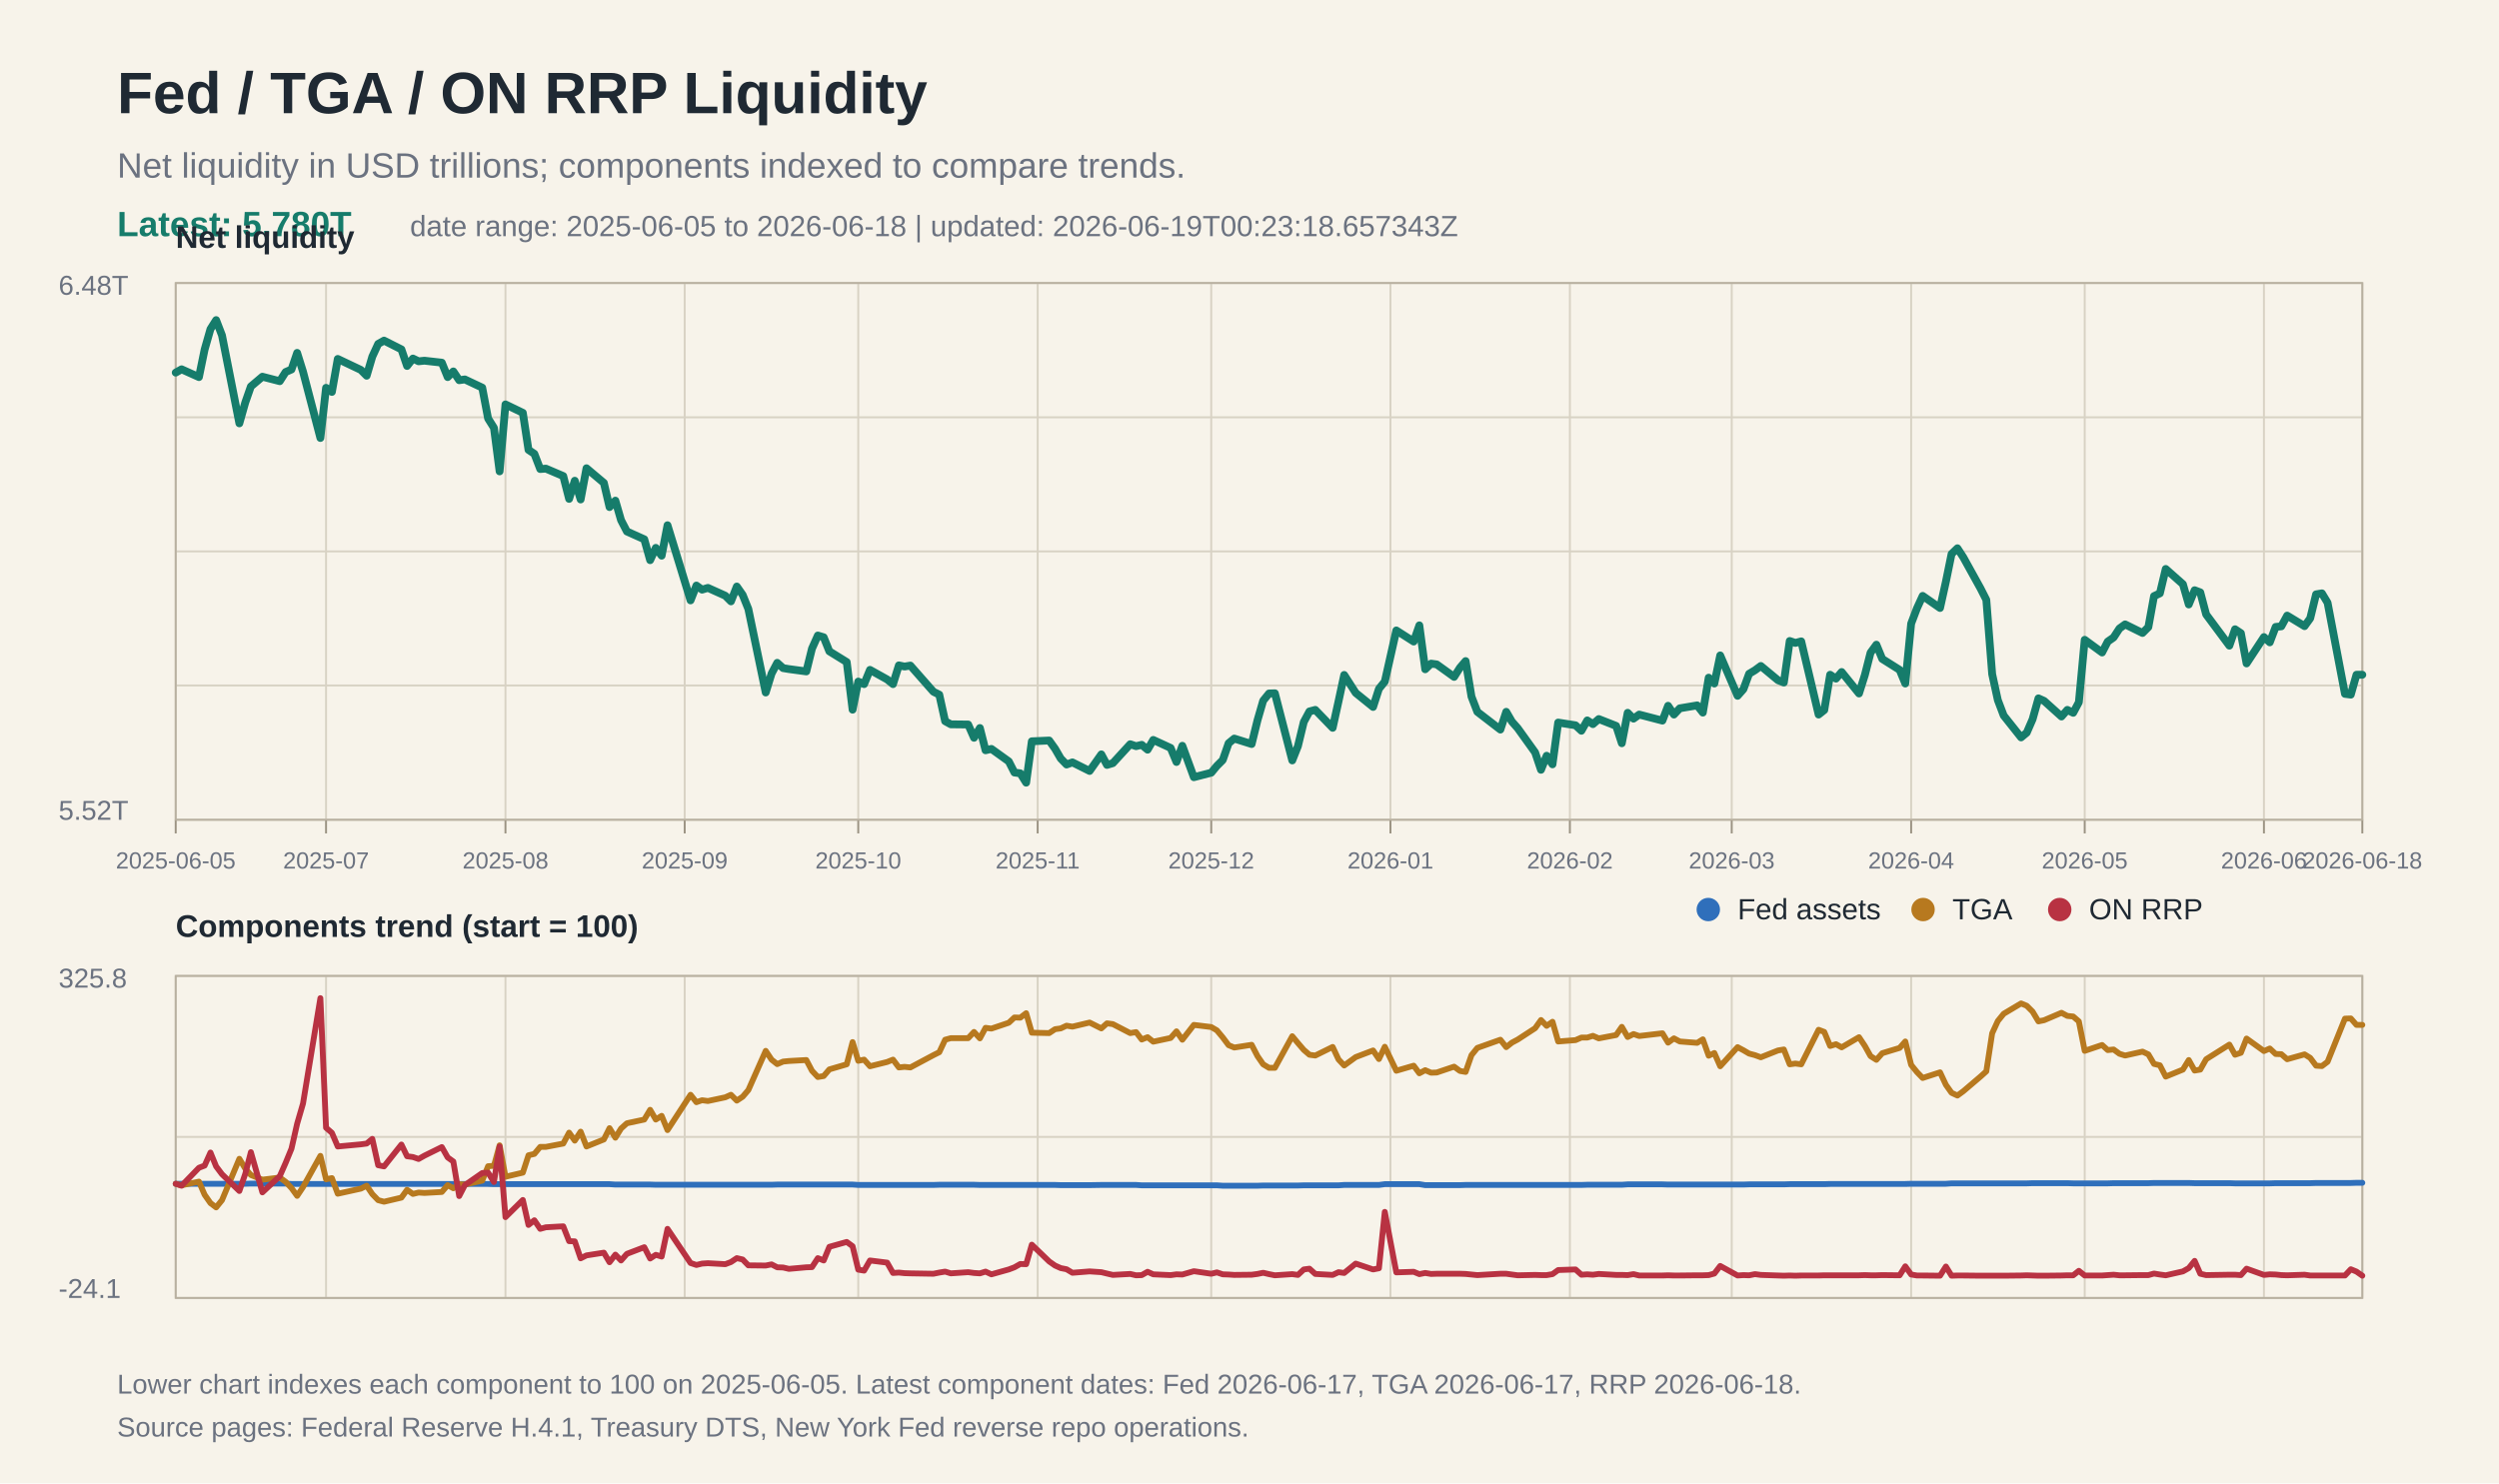
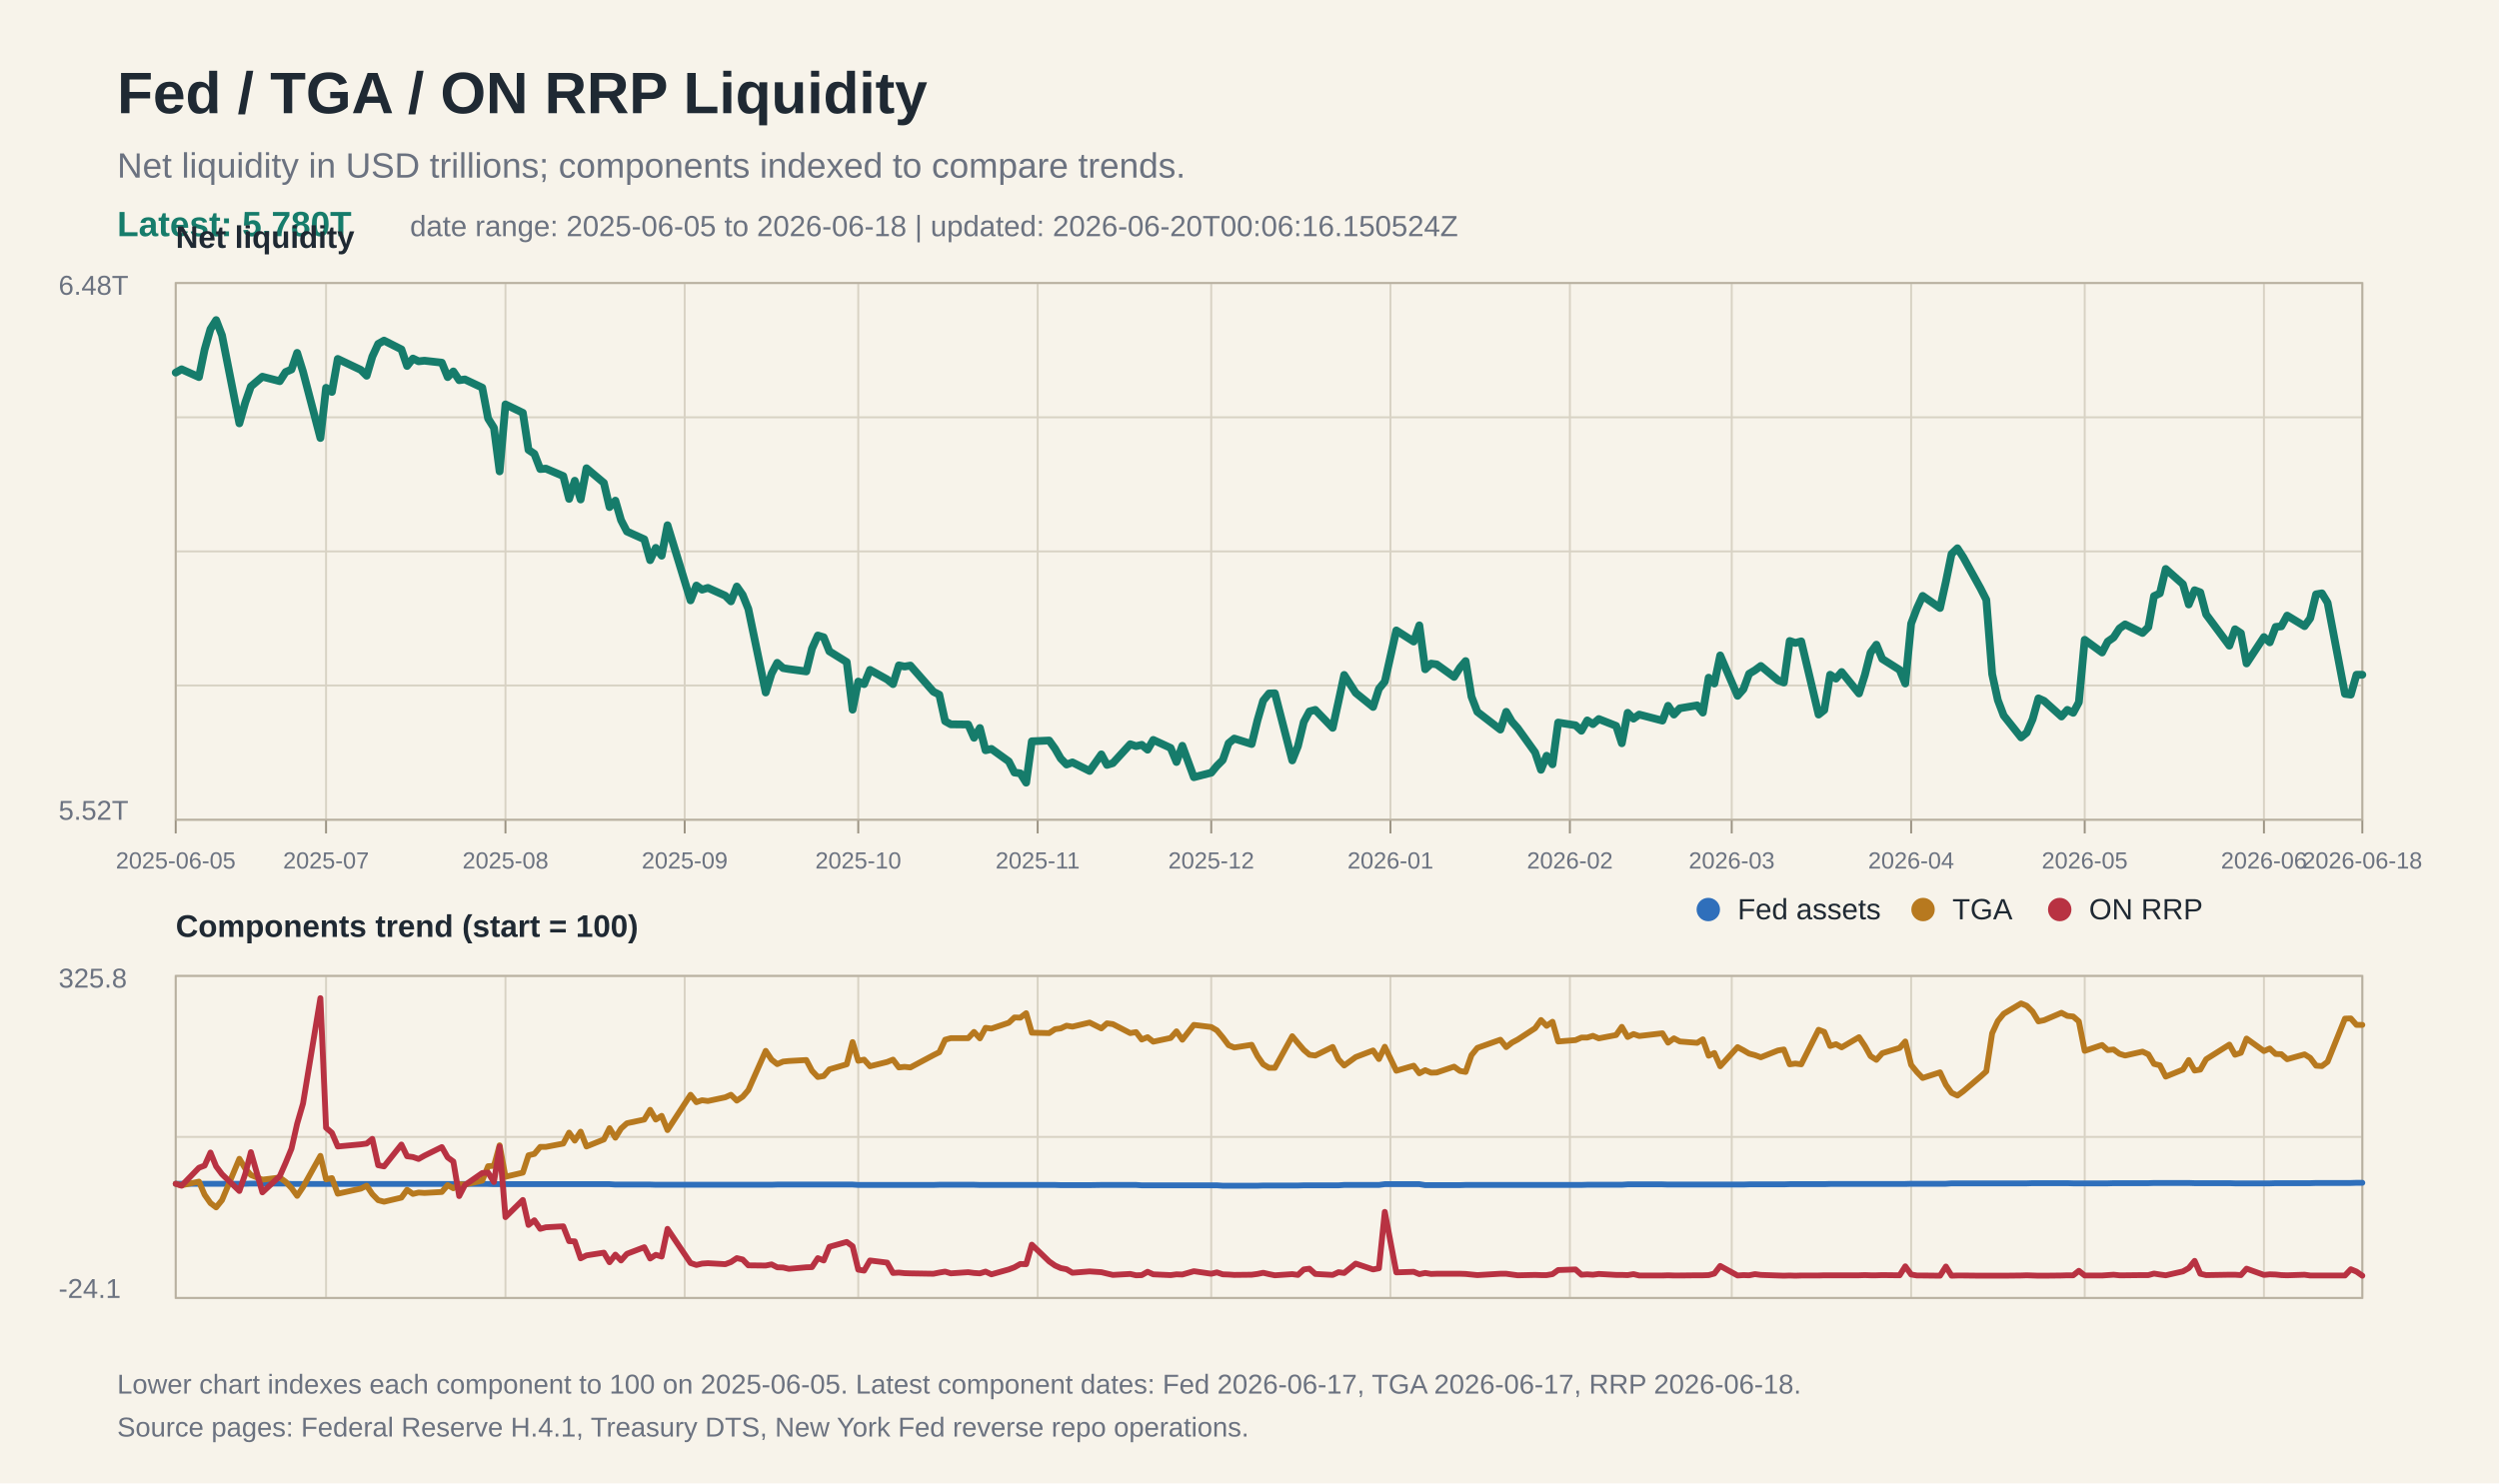
<svg xmlns="http://www.w3.org/2000/svg" width="1280" height="760" viewBox="0 0 1280 760">
  <rect width="100%" height="100%" fill="#f7f3ea" />
  <text x="60" y="58" font-family="Arial, Helvetica, sans-serif" font-size="30" font-weight="700" fill="#1f2933">Fed / TGA / ON RRP Liquidity</text>
  <text x="60" y="91" font-family="Arial, Helvetica, sans-serif" font-size="18" fill="#6b7280">Net liquidity in USD trillions; components indexed to compare trends.</text>
  <text x="60" y="121" font-family="Arial, Helvetica, sans-serif" font-size="18" fill="#167c6b" font-weight="700">Latest: 5.780T</text>
-   <text x="210" y="121" font-family="Arial, Helvetica, sans-serif" font-size="15" fill="#6b7280">date range: 2025-06-05 to 2026-06-18 | updated: 2026-06-19T00:23:18.657343Z</text>
+   <text x="210" y="121" font-family="Arial, Helvetica, sans-serif" font-size="15" fill="#6b7280">date range: 2025-06-05 to 2026-06-18 | updated: 2026-06-20T00:06:16.150524Z</text>
  <line x1="90" y1="145.0" x2="1210" y2="145.0" stroke="#d8d2c4" stroke-width="1" />
  <line x1="90" y1="213.8" x2="1210" y2="213.8" stroke="#d8d2c4" stroke-width="1" />
  <line x1="90" y1="282.5" x2="1210" y2="282.5" stroke="#d8d2c4" stroke-width="1" />
  <line x1="90" y1="351.2" x2="1210" y2="351.2" stroke="#d8d2c4" stroke-width="1" />
  <line x1="90" y1="420.0" x2="1210" y2="420.0" stroke="#d8d2c4" stroke-width="1" />
  <line x1="90" y1="500.0" x2="1210" y2="500.0" stroke="#d8d2c4" stroke-width="1" />
  <line x1="90" y1="582.5" x2="1210" y2="582.5" stroke="#d8d2c4" stroke-width="1" />
  <line x1="90" y1="665.0" x2="1210" y2="665.0" stroke="#d8d2c4" stroke-width="1" />
  <line x1="90.0" y1="145" x2="90.0" y2="420" stroke="#d8d2c4" stroke-width="1" />
  <line x1="90.0" y1="500" x2="90.0" y2="665" stroke="#d8d2c4" stroke-width="1" />
  <line x1="90.0" y1="420" x2="90.0" y2="427" stroke="#9b9383" stroke-width="1" />
  <text x="90.0" y="445" font-family="Arial, Helvetica, sans-serif" font-size="12" fill="#6b7280" text-anchor="middle">2025-06-05</text>
  <line x1="167.0" y1="145" x2="167.0" y2="420" stroke="#d8d2c4" stroke-width="1" />
  <line x1="167.0" y1="500" x2="167.0" y2="665" stroke="#d8d2c4" stroke-width="1" />
  <line x1="167.0" y1="420" x2="167.0" y2="427" stroke="#9b9383" stroke-width="1" />
  <text x="167.0" y="445" font-family="Arial, Helvetica, sans-serif" font-size="12" fill="#6b7280" text-anchor="middle">2025-07</text>
  <line x1="258.9" y1="145" x2="258.9" y2="420" stroke="#d8d2c4" stroke-width="1" />
  <line x1="258.9" y1="500" x2="258.9" y2="665" stroke="#d8d2c4" stroke-width="1" />
  <line x1="258.9" y1="420" x2="258.9" y2="427" stroke="#9b9383" stroke-width="1" />
  <text x="258.9" y="445" font-family="Arial, Helvetica, sans-serif" font-size="12" fill="#6b7280" text-anchor="middle">2025-08</text>
  <line x1="350.7" y1="145" x2="350.7" y2="420" stroke="#d8d2c4" stroke-width="1" />
  <line x1="350.7" y1="500" x2="350.7" y2="665" stroke="#d8d2c4" stroke-width="1" />
  <line x1="350.7" y1="420" x2="350.7" y2="427" stroke="#9b9383" stroke-width="1" />
  <text x="350.7" y="445" font-family="Arial, Helvetica, sans-serif" font-size="12" fill="#6b7280" text-anchor="middle">2025-09</text>
  <line x1="439.6" y1="145" x2="439.6" y2="420" stroke="#d8d2c4" stroke-width="1" />
  <line x1="439.6" y1="500" x2="439.6" y2="665" stroke="#d8d2c4" stroke-width="1" />
  <line x1="439.6" y1="420" x2="439.6" y2="427" stroke="#9b9383" stroke-width="1" />
  <text x="439.6" y="445" font-family="Arial, Helvetica, sans-serif" font-size="12" fill="#6b7280" text-anchor="middle">2025-10</text>
  <line x1="531.5" y1="145" x2="531.5" y2="420" stroke="#d8d2c4" stroke-width="1" />
  <line x1="531.5" y1="500" x2="531.5" y2="665" stroke="#d8d2c4" stroke-width="1" />
  <line x1="531.5" y1="420" x2="531.5" y2="427" stroke="#9b9383" stroke-width="1" />
  <text x="531.5" y="445" font-family="Arial, Helvetica, sans-serif" font-size="12" fill="#6b7280" text-anchor="middle">2025-11</text>
  <line x1="620.4" y1="145" x2="620.4" y2="420" stroke="#d8d2c4" stroke-width="1" />
  <line x1="620.4" y1="500" x2="620.4" y2="665" stroke="#d8d2c4" stroke-width="1" />
  <line x1="620.4" y1="420" x2="620.4" y2="427" stroke="#9b9383" stroke-width="1" />
  <text x="620.4" y="445" font-family="Arial, Helvetica, sans-serif" font-size="12" fill="#6b7280" text-anchor="middle">2025-12</text>
  <line x1="712.2" y1="145" x2="712.2" y2="420" stroke="#d8d2c4" stroke-width="1" />
  <line x1="712.2" y1="500" x2="712.2" y2="665" stroke="#d8d2c4" stroke-width="1" />
  <line x1="712.2" y1="420" x2="712.2" y2="427" stroke="#9b9383" stroke-width="1" />
  <text x="712.2" y="445" font-family="Arial, Helvetica, sans-serif" font-size="12" fill="#6b7280" text-anchor="middle">2026-01</text>
  <line x1="804.1" y1="145" x2="804.1" y2="420" stroke="#d8d2c4" stroke-width="1" />
  <line x1="804.1" y1="500" x2="804.1" y2="665" stroke="#d8d2c4" stroke-width="1" />
  <line x1="804.1" y1="420" x2="804.1" y2="427" stroke="#9b9383" stroke-width="1" />
  <text x="804.1" y="445" font-family="Arial, Helvetica, sans-serif" font-size="12" fill="#6b7280" text-anchor="middle">2026-02</text>
  <line x1="887.0" y1="145" x2="887.0" y2="420" stroke="#d8d2c4" stroke-width="1" />
  <line x1="887.0" y1="500" x2="887.0" y2="665" stroke="#d8d2c4" stroke-width="1" />
  <line x1="887.0" y1="420" x2="887.0" y2="427" stroke="#9b9383" stroke-width="1" />
  <text x="887.0" y="445" font-family="Arial, Helvetica, sans-serif" font-size="12" fill="#6b7280" text-anchor="middle">2026-03</text>
  <line x1="978.9" y1="145" x2="978.9" y2="420" stroke="#d8d2c4" stroke-width="1" />
  <line x1="978.9" y1="500" x2="978.9" y2="665" stroke="#d8d2c4" stroke-width="1" />
  <line x1="978.9" y1="420" x2="978.9" y2="427" stroke="#9b9383" stroke-width="1" />
  <text x="978.9" y="445" font-family="Arial, Helvetica, sans-serif" font-size="12" fill="#6b7280" text-anchor="middle">2026-04</text>
  <line x1="1067.8" y1="145" x2="1067.8" y2="420" stroke="#d8d2c4" stroke-width="1" />
  <line x1="1067.8" y1="500" x2="1067.8" y2="665" stroke="#d8d2c4" stroke-width="1" />
  <line x1="1067.8" y1="420" x2="1067.8" y2="427" stroke="#9b9383" stroke-width="1" />
  <text x="1067.8" y="445" font-family="Arial, Helvetica, sans-serif" font-size="12" fill="#6b7280" text-anchor="middle">2026-05</text>
  <line x1="1159.6" y1="145" x2="1159.6" y2="420" stroke="#d8d2c4" stroke-width="1" />
  <line x1="1159.6" y1="500" x2="1159.6" y2="665" stroke="#d8d2c4" stroke-width="1" />
  <line x1="1159.6" y1="420" x2="1159.6" y2="427" stroke="#9b9383" stroke-width="1" />
  <text x="1159.6" y="445" font-family="Arial, Helvetica, sans-serif" font-size="12" fill="#6b7280" text-anchor="middle">2026-06</text>
  <line x1="1210.0" y1="145" x2="1210.0" y2="420" stroke="#d8d2c4" stroke-width="1" />
  <line x1="1210.0" y1="500" x2="1210.0" y2="665" stroke="#d8d2c4" stroke-width="1" />
  <line x1="1210.0" y1="420" x2="1210.0" y2="427" stroke="#9b9383" stroke-width="1" />
  <text x="1210.0" y="445" font-family="Arial, Helvetica, sans-serif" font-size="12" fill="#6b7280" text-anchor="middle">2026-06-18</text>
  <rect x="90" y="145" width="1120" height="275" fill="none" stroke="#b8b0a0" stroke-width="1" />
  <text x="30" y="151" font-family="Arial, Helvetica, sans-serif" font-size="14" fill="#6b7280">6.48T</text>
  <text x="30" y="420" font-family="Arial, Helvetica, sans-serif" font-size="14" fill="#6b7280">5.52T</text>
  <text x="90" y="127" font-family="Arial, Helvetica, sans-serif" font-size="16" font-weight="700" fill="#1f2933">Net liquidity</text>
  <polyline fill="none" stroke="#167c6b" stroke-width="4" stroke-linejoin="round" stroke-linecap="round" points="90.0,190.9 93.0,189.2 101.9,193.2 104.8,179.1 107.8,168.6 110.7,164.0 113.7,171.8 122.6,216.9 125.6,206.3 128.5,198.0 134.4,193.0 143.3,195.3 146.3,190.6 149.3,189.3 152.2,180.8 155.2,190.4 164.1,224.4 167.0,198.7 170.0,200.8 173.0,183.9 184.8,189.5 187.8,192.5 190.7,182.7 193.7,176.2 196.7,174.5 205.6,179.0 208.5,187.5 211.5,183.7 214.4,185.1 217.4,184.8 226.3,185.8 229.3,193.2 232.2,190.3 235.2,194.8 238.1,194.4 247.0,198.6 250.0,214.4 253.0,219.2 255.9,241.5 258.9,207.2 267.8,211.5 270.7,230.5 273.7,232.5 276.7,240.3 279.6,240.1 288.5,243.9 291.5,255.6 294.4,246.3 297.4,255.9 300.4,239.9 309.3,247.4 312.2,259.8 315.2,256.5 318.1,266.5 321.1,272.3 330.0,276.3 333.0,287.0 335.9,280.7 338.9,284.7 341.9,269.1 353.7,307.6 356.7,300.0 359.6,302.1 362.6,301.2 371.5,305.2 374.4,308.1 377.4,300.5 380.4,304.8 383.3,312.0 392.2,354.8 395.2,345.1 398.1,339.6 401.1,342.3 404.1,342.8 413.0,344.0 415.9,332.3 418.9,325.6 421.9,326.5 424.8,333.7 433.7,339.2 436.7,363.6 439.6,349.2 442.6,350.5 445.6,343.2 454.4,348.1 457.4,350.5 460.4,340.9 463.3,341.5 466.3,341.0 478.1,354.4 481.1,355.9 484.1,369.5 487.0,371.1 495.9,371.2 498.9,378.0 501.9,373.0 504.8,384.4 507.8,383.7 516.7,390.1 519.6,395.8 522.6,396.2 525.6,401.0 528.5,379.8 537.4,379.4 540.4,383.6 543.3,388.6 546.3,391.7 549.3,390.6 558.1,395.0 564.1,386.5 567.0,391.9 570.0,391.0 578.9,381.3 581.9,382.3 584.8,381.6 587.8,384.1 590.7,379.1 599.6,383.2 602.6,390.4 605.6,382.1 611.5,398.2 620.4,395.9 623.3,392.4 626.3,389.4 629.3,380.8 632.2,378.4 641.1,381.2 644.1,369.0 647.0,359.0 650.0,355.3 653.0,355.2 661.9,389.6 664.8,382.3 667.8,369.9 670.7,364.5 673.7,363.7 682.6,372.9 685.6,359.3 688.5,345.8 694.4,355.0 703.3,362.2 706.3,352.9 709.3,349.2 715.2,323.0 724.1,328.7 727.0,320.4 730.0,342.9 733.0,340.0 735.9,340.4 744.8,346.8 747.8,342.1 750.7,338.7 753.7,356.9 756.7,364.7 768.5,373.8 771.5,364.7 774.4,369.7 777.4,373.1 786.3,385.5 789.3,394.4 792.2,387.2 795.2,391.6 798.1,370.2 807.0,371.6 810.0,374.4 813.0,369.1 815.9,371.0 818.9,368.4 827.8,371.9 830.7,380.8 833.7,365.2 836.7,368.2 839.6,366.1 851.5,369.2 854.4,361.6 857.4,366.1 860.4,362.9 869.3,361.4 872.2,365.1 875.2,347.2 878.1,350.2 881.1,335.8 890.0,356.5 893.0,353.1 895.9,345.2 898.9,343.4 901.9,341.2 910.7,348.5 913.7,349.7 916.7,328.4 919.6,329.4 922.6,328.6 931.5,366.1 934.4,363.8 937.4,345.7 940.4,347.7 943.3,344.3 952.2,355.3 955.2,345.8 958.1,334.4 961.1,330.3 964.1,337.6 973.0,343.2 975.9,350.2 978.9,319.5 981.9,311.6 984.8,305.3 993.7,311.5 996.7,298.0 999.6,283.8 1002.6,280.9 1005.6,285.5 1014.4,301.4 1017.4,307.3 1020.4,345.4 1023.3,358.7 1026.3,366.6 1035.2,377.8 1038.1,375.4 1041.1,368.5 1044.1,357.8 1047.0,359.1 1055.9,367.1 1058.9,363.7 1061.9,365.2 1064.8,359.8 1067.8,327.8 1076.7,334.3 1079.6,328.7 1082.6,326.6 1085.6,322.0 1088.5,319.9 1097.4,324.3 1100.4,321.3 1103.3,305.4 1106.3,304.0 1109.3,291.5 1118.1,299.3 1121.1,309.7 1124.1,302.4 1127.0,303.5 1130.0,314.8 1141.9,330.8 1144.8,322.4 1147.8,324.4 1150.7,339.9 1159.6,326.4 1162.6,329.1 1165.6,321.2 1168.5,320.9 1171.5,315.4 1180.4,320.8 1183.3,316.8 1186.3,304.5 1189.3,304.0 1192.2,308.8 1201.1,355.5 1204.1,355.9 1207.0,345.7 1210.0,345.7" />
  <rect x="90" y="500" width="1120" height="165" fill="none" stroke="#b8b0a0" stroke-width="1" />
  <text x="90" y="480" font-family="Arial, Helvetica, sans-serif" font-size="16" font-weight="700" fill="#1f2933">Components trend (start = 100)</text>
  <polyline fill="none" stroke="#2f6fbb" stroke-width="3" stroke-linejoin="round" stroke-linecap="round" points="90.0,606.5 93.0,606.5 101.9,606.5 104.8,606.5 107.8,606.5 110.7,606.5 113.7,606.5 122.6,606.5 125.6,606.5 128.5,606.4 134.4,606.4 143.3,606.4 146.3,606.4 149.3,606.6 152.2,606.6 155.2,606.6 164.1,606.6 167.0,606.6 170.0,606.6 173.0,606.6 184.8,606.6 187.8,606.6 190.7,606.6 193.7,606.6 196.7,606.6 205.6,606.6 208.5,606.6 211.5,606.6 214.4,606.6 217.4,606.6 226.3,606.6 229.3,606.6 232.2,606.6 235.2,606.6 238.1,606.6 247.0,606.6 250.0,606.6 253.0,606.7 255.9,606.7 258.9,606.7 267.8,606.7 270.7,606.7 273.7,606.7 276.7,606.7 279.6,606.7 288.5,606.7 291.5,606.7 294.4,606.7 297.4,606.7 300.4,606.7 309.3,606.7 312.2,606.7 315.2,606.9 318.1,606.9 321.1,606.9 330.0,606.9 333.0,606.9 335.9,607.0 338.9,607.0 341.9,607.0 353.7,607.0 356.7,607.0 359.6,607.0 362.6,607.0 371.5,607.0 374.4,607.0 377.4,607.0 380.4,607.0 383.3,607.0 392.2,607.0 395.2,607.0 398.1,606.9 401.1,606.9 404.1,606.9 413.0,606.9 415.9,606.9 418.9,606.9 421.9,606.9 424.8,606.9 433.7,606.9 436.7,606.9 439.6,607.1 442.6,607.1 445.6,607.1 454.4,607.1 457.4,607.1 460.4,607.1 463.3,607.1 466.3,607.1 478.1,607.1 481.1,607.0 484.1,607.0 487.0,607.0 495.9,607.0 498.9,607.0 501.9,607.1 504.8,607.1 507.8,607.1 516.7,607.1 519.6,607.1 522.6,607.1 525.6,607.1 528.5,607.1 537.4,607.1 540.4,607.1 543.3,607.2 546.3,607.2 549.3,607.2 558.1,607.2 564.1,607.1 567.0,607.1 570.0,607.1 578.9,607.1 581.9,607.1 584.8,607.3 587.8,607.3 590.7,607.3 599.6,607.3 602.6,607.3 605.6,607.3 611.5,607.3 620.4,607.3 623.3,607.3 626.3,607.5 629.3,607.5 632.2,607.5 641.1,607.5 644.1,607.5 647.0,607.4 650.0,607.4 653.0,607.4 661.9,607.4 664.8,607.4 667.8,607.3 670.7,607.3 673.7,607.3 682.6,607.3 685.6,607.3 688.5,607.1 694.4,607.1 703.3,607.1 706.3,607.1 709.3,606.7 715.2,606.7 724.1,606.7 727.0,606.7 730.0,607.2 733.0,607.2 735.9,607.2 744.8,607.2 747.8,607.2 750.7,607.1 753.7,607.1 756.7,607.1 768.5,607.1 771.5,607.1 774.4,607.1 777.4,607.1 786.3,607.1 789.3,607.1 792.2,607.1 795.2,607.1 798.1,607.1 807.0,607.1 810.0,607.1 813.0,607.0 815.9,607.0 818.9,607.0 827.8,607.0 830.7,607.0 833.7,606.8 836.7,606.8 839.6,606.8 851.5,606.8 854.4,606.9 857.4,606.9 860.4,606.9 869.3,606.9 872.2,606.9 875.2,606.9 878.1,606.9 881.1,606.9 890.0,606.9 893.0,606.9 895.9,606.8 898.9,606.8 901.9,606.8 910.7,606.8 913.7,606.8 916.7,606.7 919.6,606.7 922.6,606.7 931.5,606.7 934.4,606.7 937.4,606.6 940.4,606.6 943.3,606.6 952.2,606.6 955.2,606.6 958.1,606.6 961.1,606.6 964.1,606.6 973.0,606.6 975.9,606.6 978.9,606.5 981.9,606.5 984.8,606.5 993.7,606.5 996.7,606.5 999.6,606.3 1002.6,606.3 1005.6,606.3 1014.4,606.3 1017.4,606.3 1020.4,606.3 1023.3,606.3 1026.3,606.3 1035.2,606.3 1038.1,606.3 1041.1,606.2 1044.1,606.2 1047.0,606.2 1055.9,606.2 1058.9,606.2 1061.9,606.3 1064.8,606.3 1067.8,606.3 1076.7,606.3 1079.6,606.3 1082.6,606.2 1085.6,606.2 1088.5,606.2 1097.4,606.2 1100.4,606.2 1103.3,606.1 1106.3,606.1 1109.3,606.1 1118.1,606.1 1121.1,606.1 1124.1,606.2 1127.0,606.2 1130.0,606.2 1141.9,606.2 1144.8,606.3 1147.8,606.3 1150.7,606.3 1159.6,606.3 1162.6,606.3 1165.6,606.2 1168.5,606.2 1171.5,606.2 1180.4,606.2 1183.3,606.2 1186.3,606.1 1189.3,606.1 1192.2,606.1 1201.1,606.1 1204.1,606.1 1207.0,606.0 1210.0,606.0" />
  <polyline fill="none" stroke="#b7791f" stroke-width="3" stroke-linejoin="round" stroke-linecap="round" points="90.0,606.5 93.0,607.3 101.9,605.4 104.8,612.1 107.8,616.4 110.7,618.6 113.7,614.9 122.6,593.7 125.6,598.7 128.5,602.0 134.4,604.4 143.3,603.3 146.3,605.5 149.3,608.7 152.2,612.7 155.2,608.2 164.1,592.2 167.0,604.2 170.0,603.6 173.0,611.6 184.8,609.0 187.8,607.5 190.7,611.8 193.7,614.9 196.7,615.7 205.6,613.6 208.5,609.6 211.5,611.7 214.4,611.0 217.4,611.2 226.3,610.7 229.3,607.2 232.2,608.8 235.2,606.7 238.1,606.9 247.0,604.9 250.0,597.5 253.0,597.3 255.9,586.8 258.9,602.9 267.8,600.8 270.7,591.9 273.7,591.2 276.7,587.6 279.6,587.6 288.5,585.9 291.5,580.3 294.4,584.4 297.4,579.8 300.4,587.4 309.3,583.8 312.2,578.0 315.2,582.9 318.1,578.2 321.1,575.5 330.0,573.6 333.0,568.6 335.9,573.6 338.9,571.7 341.9,579.0 353.7,560.9 356.7,564.7 359.6,563.7 362.6,564.1 371.5,562.2 374.4,560.9 377.4,563.9 380.4,561.9 383.3,558.5 392.2,538.4 395.2,542.9 398.1,545.2 401.1,543.9 404.1,543.6 413.0,543.1 415.9,548.6 418.9,551.8 421.9,551.3 424.8,547.9 433.7,545.3 436.7,533.9 439.6,543.5 442.6,542.9 445.6,546.3 454.4,544.1 457.4,542.9 460.4,546.9 463.3,546.6 466.3,546.9 478.1,540.6 481.1,539.1 484.1,532.7 487.0,531.9 495.9,531.9 498.9,528.7 501.9,532.0 504.8,526.6 507.8,527.0 516.7,524.0 519.6,521.3 522.6,521.4 525.6,519.1 528.5,529.1 537.4,529.3 540.4,527.3 543.3,526.9 546.3,525.5 549.3,526.0 558.1,523.9 564.1,526.9 567.0,524.3 570.0,524.7 578.9,529.3 581.9,528.8 584.8,532.6 587.8,531.4 590.7,533.7 599.6,531.8 602.6,528.4 605.6,532.7 611.5,525.1 620.4,526.2 623.3,527.9 626.3,531.5 629.3,535.5 632.2,536.7 641.1,535.3 644.1,541.1 647.0,545.3 650.0,547.1 653.0,547.1 661.9,530.9 664.8,534.4 667.8,537.9 670.7,540.4 673.7,540.8 682.6,536.4 685.6,542.8 688.5,545.9 694.4,541.6 703.3,538.2 706.3,542.6 709.3,536.3 715.2,548.6 724.1,546.0 727.0,549.9 730.0,548.3 733.0,549.6 735.9,549.5 744.8,546.5 747.8,548.7 750.7,549.2 753.7,540.6 756.7,536.9 768.5,532.7 771.5,536.5 774.4,534.2 777.4,532.6 786.3,526.8 789.3,522.6 792.2,525.6 795.2,523.5 798.1,533.6 807.0,532.9 810.0,531.6 813.0,531.6 815.9,530.7 818.9,532.0 827.8,530.3 830.7,526.1 833.7,531.3 836.7,529.8 839.6,530.8 851.5,529.4 854.4,534.2 857.4,532.0 860.4,533.6 869.3,534.3 872.2,532.5 875.2,540.9 878.1,539.5 881.1,546.3 890.0,536.5 893.0,538.1 895.9,539.8 898.9,540.6 901.9,541.7 910.7,538.2 913.7,537.7 916.7,545.3 919.6,544.9 922.6,545.3 931.5,527.6 934.4,528.7 937.4,535.9 940.4,535.0 943.3,536.6 952.2,531.4 955.2,535.9 958.1,541.1 961.1,543.0 964.1,539.6 973.0,536.9 975.9,533.6 978.9,545.6 981.9,549.3 984.8,552.3 993.7,549.4 996.7,555.8 999.6,559.9 1002.6,561.3 1005.6,559.1 1014.4,551.6 1017.4,548.9 1020.4,529.4 1023.3,523.1 1026.3,519.4 1035.2,514.1 1038.1,515.3 1041.1,518.3 1044.1,523.3 1047.0,522.7 1055.9,518.9 1058.9,520.5 1061.9,520.8 1064.8,523.3 1067.8,538.4 1076.7,535.4 1079.6,538.0 1082.6,537.7 1085.6,539.9 1088.5,540.8 1097.4,538.8 1100.4,540.2 1103.3,545.1 1106.3,545.8 1109.3,551.6 1118.1,548.0 1121.1,543.1 1124.1,548.5 1127.0,548.0 1130.0,542.7 1141.9,535.2 1144.8,540.4 1147.8,539.4 1150.7,532.1 1159.6,538.5 1162.6,537.2 1165.6,540.0 1168.5,540.1 1171.5,542.7 1180.4,540.2 1183.3,542.0 1186.3,546.0 1189.3,546.2 1192.2,544.0 1201.1,521.9 1204.1,521.8 1207.0,525.1 1210.0,525.1" />
  <polyline fill="none" stroke="#b83242" stroke-width="3" stroke-linejoin="round" stroke-linecap="round" points="90.0,606.5 93.0,607.5 101.9,598.3 104.8,597.2 107.8,590.5 110.7,597.6 113.7,601.6 122.6,610.2 125.6,601.5 128.5,590.3 134.4,610.9 143.3,602.6 146.3,595.8 149.3,588.5 152.2,575.7 155.2,565.4 164.1,511.4 167.0,577.8 170.0,580.4 173.0,587.4 184.8,586.3 187.8,585.9 190.7,583.5 193.7,597.0 196.7,597.6 205.6,586.4 208.5,592.4 211.5,592.8 214.4,593.8 217.4,592.1 226.3,587.7 229.3,593.0 232.2,595.1 235.2,612.8 238.1,607.2 247.0,601.0 250.0,600.8 253.0,605.6 255.9,587.4 258.9,623.6 267.8,614.8 270.7,627.6 273.7,625.2 276.7,629.6 279.6,628.8 288.5,628.3 291.5,635.9 294.4,636.0 297.4,644.7 300.4,643.2 309.3,641.8 312.2,646.7 315.2,642.8 318.1,645.8 321.1,642.4 330.0,639.0 333.0,644.8 335.9,642.9 338.9,643.8 341.9,629.6 353.7,647.1 356.7,648.1 359.6,647.4 362.6,647.2 371.5,647.7 374.4,646.6 377.4,644.6 380.4,645.3 383.3,648.3 392.2,648.4 395.2,647.8 398.1,649.3 401.1,649.4 404.1,650.1 413.0,649.3 415.9,649.2 418.9,644.6 421.9,645.8 424.8,638.8 433.7,636.3 436.7,638.5 439.6,650.5 442.6,651.0 445.6,645.8 454.4,646.9 457.4,652.2 460.4,652.0 463.3,652.3 466.3,652.4 478.1,652.6 481.1,652.0 484.1,651.5 487.0,652.4 495.9,651.8 498.9,652.2 501.9,652.4 504.8,651.5 507.8,652.9 516.7,650.4 519.6,649.3 522.6,647.6 525.6,647.7 528.5,637.7 537.4,646.3 540.4,648.4 543.3,649.7 546.3,650.3 549.3,652.1 558.1,651.4 564.1,651.8 567.0,652.5 570.0,653.2 578.9,652.7 581.9,653.4 584.8,653.3 587.8,651.6 590.7,652.9 599.6,653.3 602.6,652.9 605.6,653.0 611.5,651.3 620.4,652.6 623.3,651.9 626.3,652.9 629.3,653.0 632.2,653.2 641.1,653.1 644.1,652.7 647.0,652.1 650.0,652.8 653.0,653.4 661.9,652.8 664.8,653.2 667.8,650.4 670.7,650.0 673.7,652.7 682.6,653.2 685.6,651.8 688.5,652.2 694.4,647.4 703.3,650.4 706.3,649.8 709.3,620.9 715.2,651.9 724.1,651.6 727.0,652.8 730.0,652.2 733.0,652.7 735.9,652.6 744.8,652.6 747.8,652.6 750.7,652.7 753.7,653.0 756.7,653.3 768.5,652.6 771.5,652.6 774.4,653.0 777.4,653.4 786.3,653.2 789.3,653.3 792.2,653.3 795.2,652.8 798.1,650.7 807.0,650.4 810.0,653.1 813.0,652.9 815.9,653.1 818.9,652.7 827.8,653.2 830.7,653.2 833.7,653.3 836.7,652.8 839.6,653.5 851.5,653.5 854.4,653.4 857.4,653.5 860.4,653.5 869.3,653.4 872.2,653.4 875.2,653.3 878.1,652.5 881.1,648.6 890.0,653.5 893.0,653.3 895.9,653.4 898.9,652.8 901.9,653.2 910.7,653.5 913.7,653.6 916.7,653.5 919.6,653.6 922.6,653.5 931.5,653.5 934.4,653.4 937.4,653.4 940.4,653.4 943.3,653.4 952.2,653.4 955.2,653.3 958.1,653.4 961.1,653.4 964.1,653.3 973.0,653.4 975.9,648.8 978.9,653.0 981.9,653.5 984.8,653.5 993.7,653.6 996.7,648.9 999.6,653.6 1002.6,653.5 1005.6,653.5 1014.4,653.6 1017.4,653.6 1020.4,653.6 1023.3,653.6 1026.3,653.6 1035.2,653.5 1038.1,653.4 1041.1,653.5 1044.1,653.6 1047.0,653.6 1055.9,653.5 1058.9,653.4 1061.9,653.4 1064.8,651.1 1067.8,653.5 1076.7,653.5 1079.6,653.3 1082.6,653.1 1085.6,653.4 1088.5,653.4 1097.4,653.3 1100.4,653.3 1103.3,652.5 1106.3,653.0 1109.3,653.4 1118.1,651.4 1121.1,649.7 1124.1,646.0 1127.0,652.6 1130.0,653.3 1141.9,653.1 1144.8,653.1 1147.8,653.3 1150.7,650.0 1159.6,653.2 1162.6,652.9 1165.6,653.0 1168.5,653.3 1171.5,653.4 1180.4,653.1 1183.3,653.5 1186.3,653.5 1189.3,653.5 1192.2,653.5 1201.1,653.5 1204.1,650.3 1207.0,651.5 1210.0,653.6" />
  <text x="30" y="506" font-family="Arial, Helvetica, sans-serif" font-size="14" fill="#6b7280">325.8</text>
  <text x="30" y="665" font-family="Arial, Helvetica, sans-serif" font-size="14" fill="#6b7280">-24.1</text>
  <circle cx="875" cy="466" r="6" fill="#2f6fbb" />
  <text x="890" y="471" font-family="Arial, Helvetica, sans-serif" font-size="15" fill="#1f2933">Fed assets</text>
  <circle cx="985" cy="466" r="6" fill="#b7791f" />
  <text x="1000" y="471" font-family="Arial, Helvetica, sans-serif" font-size="15" fill="#1f2933">TGA</text>
  <circle cx="1055" cy="466" r="6" fill="#b83242" />
  <text x="1070" y="471" font-family="Arial, Helvetica, sans-serif" font-size="15" fill="#1f2933">ON RRP</text>
  <text x="60" y="714" font-family="Arial, Helvetica, sans-serif" font-size="14" fill="#6b7280">Lower chart indexes each component to 100 on 2025-06-05. Latest component dates: Fed 2026-06-17, TGA 2026-06-17, RRP 2026-06-18.</text>
  <text x="60" y="736" font-family="Arial, Helvetica, sans-serif" font-size="14" fill="#6b7280">Source pages: Federal Reserve H.4.1, Treasury DTS, New York Fed reverse repo operations.</text>
</svg>
